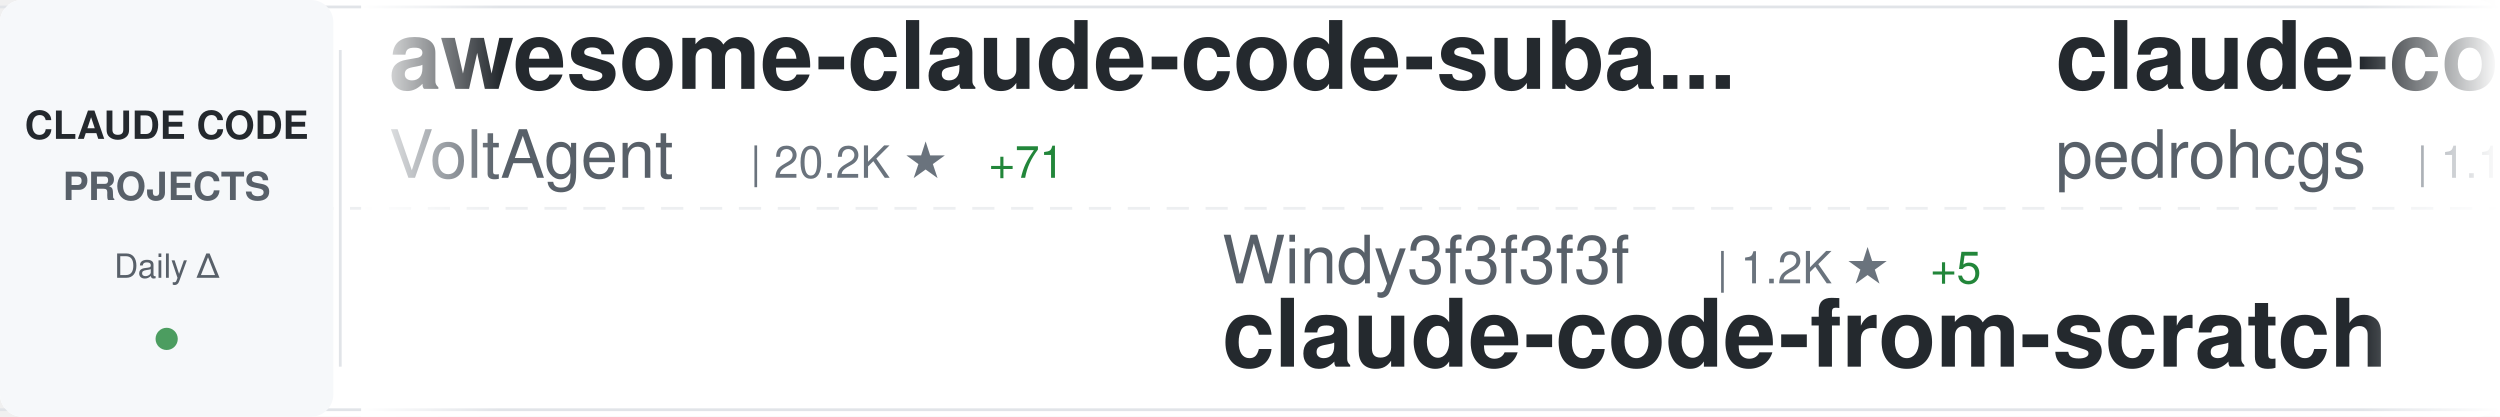
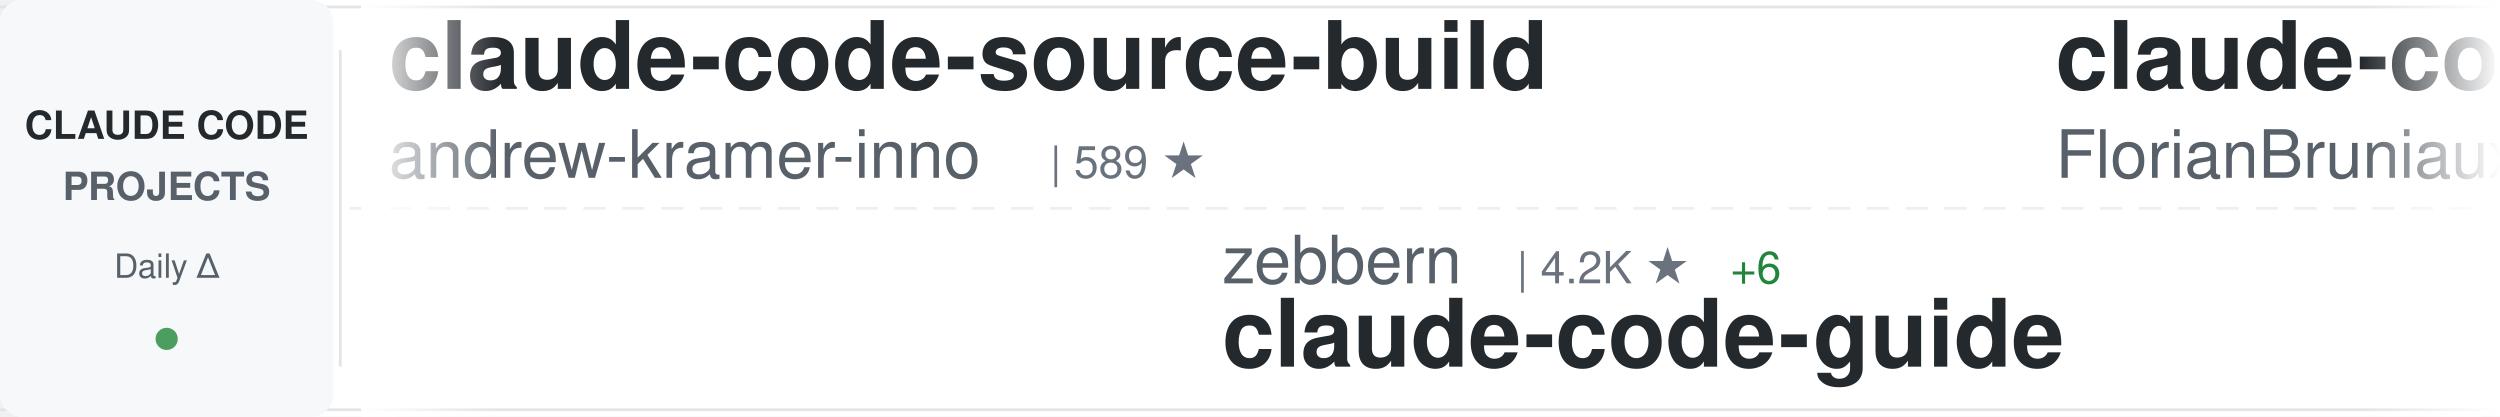
<svg xmlns="http://www.w3.org/2000/svg" width="900" height="150">
  <defs>
    <linearGradient id="awesomeLeftFade" x1="0%" y1="0%" x2="100%" y2="0%">
      <stop offset="0%" style="stop-color:#ffffff;stop-opacity:1" />
      <stop offset="100%" style="stop-color:#ffffff;stop-opacity:0" />
    </linearGradient>
    <linearGradient id="awesomeRightFade" x1="0%" y1="0%" x2="100%" y2="0%">
      <stop offset="0%" style="stop-color:#ffffff;stop-opacity:0" />
      <stop offset="100%" style="stop-color:#ffffff;stop-opacity:1" />
    </linearGradient>
  </defs>
  <rect width="900" height="150" fill="#ffffff" rx="8" />
  <rect x="0" y="2" width="900" height="1" fill="#e1e4e8" />
  <rect x="0" y="147" width="900" height="1" fill="#e1e4e8" />
  <line x1="0" y1="75" x2="900" y2="75" stroke="#e1e4e8" stroke-width="1" stroke-dasharray="8 6" opacity="0.6" />
  <rect x="0" y="0" width="120" height="150" fill="#f6f8fa" rx="8" />
  <text x="60" y="50" font-family="-apple-system, BlinkMacSystemFont, 'Segoe UI', Helvetica, Arial, sans-serif" font-size="14" font-weight="600" fill="#24292e" text-anchor="middle">CLAUDE CODE</text>
  <text x="60" y="72" font-family="-apple-system, BlinkMacSystemFont, 'Segoe UI', Helvetica, Arial, sans-serif" font-size="14" font-weight="600" fill="#586069" text-anchor="middle">PROJECTS</text>
  <text x="60" y="100" font-family="-apple-system, BlinkMacSystemFont, 'Segoe UI', Helvetica, Arial, sans-serif" font-size="12" font-weight="500" fill="#586069" text-anchor="middle">Daily Δ</text>
  <circle cx="60" cy="122" r="4" fill="#22863a" opacity="0.8" />
  <rect x="122" y="18" width="1" height="114" fill="#e1e4e8" />
  <clipPath id="awesomeTickerClip">
    <rect x="130" y="0" width="770" height="150" />
  </clipPath>
  <g clip-path="url(#awesomeTickerClip)">
    <g id="awesomeTickerItems">
      <animateTransform attributeName="transform" attributeType="XML" type="translate" from="0 0" to="-3000 0" dur="54s" repeatCount="indefinite" />
      <g transform="translate(0, 0)">
-         <text x="140" y="32" font-family="-apple-system, BlinkMacSystemFont, 'Segoe UI', Helvetica, Arial, sans-serif" font-size="34" font-weight="600" fill="#24292e">awesome-claude-code-suba...</text>
-         <text x="140" y="64" font-family="-apple-system, BlinkMacSystemFont, 'Segoe UI', Helvetica, Arial, sans-serif" font-size="24" font-weight="400" fill="#586069">VoltAgent</text>
-         <text x="270" y="64" font-family="-apple-system, BlinkMacSystemFont, 'Segoe UI', Helvetica, Arial, sans-serif" font-size="16" font-weight="500" fill="#6a737d">| 20.2K ★</text>
-         <text x="356" y="64" font-family="-apple-system, BlinkMacSystemFont, 'Segoe UI', Helvetica, Arial, sans-serif" font-size="16" font-weight="500" fill="#22863a"> +71</text>
+         <text x="140" y="32" font-family="-apple-system, BlinkMacSystemFont, 'Segoe UI', Helvetica, Arial, sans-serif" font-size="34" font-weight="600" fill="#24292e">claude-code-source-build</text>
+         <text x="140" y="64" font-family="-apple-system, BlinkMacSystemFont, 'Segoe UI', Helvetica, Arial, sans-serif" font-size="24" font-weight="400" fill="#586069">andrew-kramer-inno</text>
+         <text x="378" y="64" font-family="-apple-system, BlinkMacSystemFont, 'Segoe UI', Helvetica, Arial, sans-serif" font-size="16" font-weight="500" fill="#6a737d">| 589 ★</text>
      </g>
      <g transform="translate(300, 0)">
-         <text x="140" y="102" font-family="-apple-system, BlinkMacSystemFont, 'Segoe UI', Helvetica, Arial, sans-serif" font-size="24" font-weight="400" fill="#586069">Windy3f3f3f3f</text>
-         <text x="318" y="102" font-family="-apple-system, BlinkMacSystemFont, 'Segoe UI', Helvetica, Arial, sans-serif" font-size="16" font-weight="500" fill="#6a737d">| 1.2K ★</text>
-         <text x="395" y="102" font-family="-apple-system, BlinkMacSystemFont, 'Segoe UI', Helvetica, Arial, sans-serif" font-size="16" font-weight="500" fill="#22863a"> +5</text>
-         <text x="140" y="132" font-family="-apple-system, BlinkMacSystemFont, 'Segoe UI', Helvetica, Arial, sans-serif" font-size="34" font-weight="600" fill="#24292e">claude-code-from-scratch</text>
+         <text x="140" y="102" font-family="-apple-system, BlinkMacSystemFont, 'Segoe UI', Helvetica, Arial, sans-serif" font-size="24" font-weight="400" fill="#586069">zebbern</text>
+         <text x="246" y="102" font-family="-apple-system, BlinkMacSystemFont, 'Segoe UI', Helvetica, Arial, sans-serif" font-size="16" font-weight="500" fill="#6a737d">| 4.2K ★</text>
+         <text x="323" y="102" font-family="-apple-system, BlinkMacSystemFont, 'Segoe UI', Helvetica, Arial, sans-serif" font-size="16" font-weight="500" fill="#22863a"> +6</text>
+         <text x="140" y="132" font-family="-apple-system, BlinkMacSystemFont, 'Segoe UI', Helvetica, Arial, sans-serif" font-size="34" font-weight="600" fill="#24292e">claude-code-guide</text>
      </g>
      <g transform="translate(600, 0)">
-         <text x="140" y="32" font-family="-apple-system, BlinkMacSystemFont, 'Segoe UI', Helvetica, Arial, sans-serif" font-size="34" font-weight="600" fill="#24292e">claude-code-my-workflow</text>
-         <text x="140" y="64" font-family="-apple-system, BlinkMacSystemFont, 'Segoe UI', Helvetica, Arial, sans-serif" font-size="24" font-weight="400" fill="#586069">pedrohcgs</text>
-         <text x="270" y="64" font-family="-apple-system, BlinkMacSystemFont, 'Segoe UI', Helvetica, Arial, sans-serif" font-size="16" font-weight="500" fill="#6a737d">| 1.1K ★</text>
-         <text x="347" y="64" font-family="-apple-system, BlinkMacSystemFont, 'Segoe UI', Helvetica, Arial, sans-serif" font-size="16" font-weight="500" fill="#22863a"> +2</text>
+         <text x="140" y="32" font-family="-apple-system, BlinkMacSystemFont, 'Segoe UI', Helvetica, Arial, sans-serif" font-size="34" font-weight="600" fill="#24292e">claude-code-ultimate-gui...</text>
+         <text x="140" y="64" font-family="-apple-system, BlinkMacSystemFont, 'Segoe UI', Helvetica, Arial, sans-serif" font-size="24" font-weight="400" fill="#586069">FlorianBruniaux</text>
+         <text x="342" y="64" font-family="-apple-system, BlinkMacSystemFont, 'Segoe UI', Helvetica, Arial, sans-serif" font-size="16" font-weight="500" fill="#6a737d">| 4.4K ★</text>
+         <text x="419" y="64" font-family="-apple-system, BlinkMacSystemFont, 'Segoe UI', Helvetica, Arial, sans-serif" font-size="16" font-weight="500" fill="#22863a"> +13</text>
      </g>
      <g transform="translate(900, 0)">
-         <text x="140" y="102" font-family="-apple-system, BlinkMacSystemFont, 'Segoe UI', Helvetica, Arial, sans-serif" font-size="24" font-weight="400" fill="#586069">lintsinghua</text>
-         <text x="294" y="102" font-family="-apple-system, BlinkMacSystemFont, 'Segoe UI', Helvetica, Arial, sans-serif" font-size="16" font-weight="500" fill="#6a737d">| 3.3K ★</text>
-         <text x="371" y="102" font-family="-apple-system, BlinkMacSystemFont, 'Segoe UI', Helvetica, Arial, sans-serif" font-size="16" font-weight="500" fill="#22863a"> +11</text>
-         <text x="140" y="132" font-family="-apple-system, BlinkMacSystemFont, 'Segoe UI', Helvetica, Arial, sans-serif" font-size="34" font-weight="600" fill="#24292e">claude-code-book</text>
+         <text x="140" y="102" font-family="-apple-system, BlinkMacSystemFont, 'Segoe UI', Helvetica, Arial, sans-serif" font-size="24" font-weight="400" fill="#586069">musistudio</text>
+         <text x="282" y="102" font-family="-apple-system, BlinkMacSystemFont, 'Segoe UI', Helvetica, Arial, sans-serif" font-size="16" font-weight="500" fill="#6a737d">| 34.2K ★</text>
+         <text x="368" y="102" font-family="-apple-system, BlinkMacSystemFont, 'Segoe UI', Helvetica, Arial, sans-serif" font-size="16" font-weight="500" fill="#22863a"> +51</text>
+         <text x="140" y="132" font-family="-apple-system, BlinkMacSystemFont, 'Segoe UI', Helvetica, Arial, sans-serif" font-size="34" font-weight="600" fill="#24292e">claude-code-router</text>
      </g>
      <g transform="translate(1200, 0)">
-         <text x="140" y="32" font-family="-apple-system, BlinkMacSystemFont, 'Segoe UI', Helvetica, Arial, sans-serif" font-size="34" font-weight="600" fill="#24292e">CLIProxyAPI</text>
-         <text x="140" y="64" font-family="-apple-system, BlinkMacSystemFont, 'Segoe UI', Helvetica, Arial, sans-serif" font-size="24" font-weight="400" fill="#586069">router-for-me</text>
-         <text x="318" y="64" font-family="-apple-system, BlinkMacSystemFont, 'Segoe UI', Helvetica, Arial, sans-serif" font-size="16" font-weight="500" fill="#6a737d">| 33.8K ★</text>
-         <text x="404" y="64" font-family="-apple-system, BlinkMacSystemFont, 'Segoe UI', Helvetica, Arial, sans-serif" font-size="16" font-weight="500" fill="#22863a"> +236</text>
+         <text x="140" y="32" font-family="-apple-system, BlinkMacSystemFont, 'Segoe UI', Helvetica, Arial, sans-serif" font-size="34" font-weight="600" fill="#24292e">claude-code-source-code</text>
+         <text x="140" y="64" font-family="-apple-system, BlinkMacSystemFont, 'Segoe UI', Helvetica, Arial, sans-serif" font-size="24" font-weight="400" fill="#586069">777genius</text>
+         <text x="270" y="64" font-family="-apple-system, BlinkMacSystemFont, 'Segoe UI', Helvetica, Arial, sans-serif" font-size="16" font-weight="500" fill="#6a737d">| 913 ★</text>
      </g>
      <g transform="translate(1500, 0)">
-         <text x="140" y="102" font-family="-apple-system, BlinkMacSystemFont, 'Segoe UI', Helvetica, Arial, sans-serif" font-size="24" font-weight="400" fill="#586069">hangsman</text>
-         <text x="258" y="102" font-family="-apple-system, BlinkMacSystemFont, 'Segoe UI', Helvetica, Arial, sans-serif" font-size="16" font-weight="500" fill="#6a737d">| 780 ★</text>
-         <text x="140" y="132" font-family="-apple-system, BlinkMacSystemFont, 'Segoe UI', Helvetica, Arial, sans-serif" font-size="34" font-weight="600" fill="#24292e">claude-code-source</text>
+         <text x="140" y="102" font-family="-apple-system, BlinkMacSystemFont, 'Segoe UI', Helvetica, Arial, sans-serif" font-size="24" font-weight="400" fill="#586069">AICoderTudou</text>
+         <text x="306" y="102" font-family="-apple-system, BlinkMacSystemFont, 'Segoe UI', Helvetica, Arial, sans-serif" font-size="16" font-weight="500" fill="#6a737d">| 502 ★</text>
+         <text x="140" y="132" font-family="-apple-system, BlinkMacSystemFont, 'Segoe UI', Helvetica, Arial, sans-serif" font-size="34" font-weight="600" fill="#24292e">claude-code-tudou</text>
      </g>
      <g transform="translate(1800, 0)">
-         <text x="140" y="32" font-family="-apple-system, BlinkMacSystemFont, 'Segoe UI', Helvetica, Arial, sans-serif" font-size="34" font-weight="600" fill="#24292e">agents</text>
-         <text x="140" y="64" font-family="-apple-system, BlinkMacSystemFont, 'Segoe UI', Helvetica, Arial, sans-serif" font-size="24" font-weight="400" fill="#586069">wshobson</text>
-         <text x="258" y="64" font-family="-apple-system, BlinkMacSystemFont, 'Segoe UI', Helvetica, Arial, sans-serif" font-size="16" font-weight="500" fill="#6a737d">| 35.7K ★</text>
-         <text x="344" y="64" font-family="-apple-system, BlinkMacSystemFont, 'Segoe UI', Helvetica, Arial, sans-serif" font-size="16" font-weight="500" fill="#22863a"> +53</text>
+         <text x="140" y="32" font-family="-apple-system, BlinkMacSystemFont, 'Segoe UI', Helvetica, Arial, sans-serif" font-size="34" font-weight="600" fill="#24292e">claude-code-workflows</text>
+         <text x="140" y="64" font-family="-apple-system, BlinkMacSystemFont, 'Segoe UI', Helvetica, Arial, sans-serif" font-size="24" font-weight="400" fill="#586069">OneRedOak</text>
+         <text x="270" y="64" font-family="-apple-system, BlinkMacSystemFont, 'Segoe UI', Helvetica, Arial, sans-serif" font-size="16" font-weight="500" fill="#6a737d">| 3.8K ★</text>
+         <text x="347" y="64" font-family="-apple-system, BlinkMacSystemFont, 'Segoe UI', Helvetica, Arial, sans-serif" font-size="16" font-weight="500" fill="#22863a"> +1</text>
      </g>
      <g transform="translate(2100, 0)">
-         <text x="140" y="102" font-family="-apple-system, BlinkMacSystemFont, 'Segoe UI', Helvetica, Arial, sans-serif" font-size="24" font-weight="400" fill="#586069">luongnv89</text>
-         <text x="270" y="102" font-family="-apple-system, BlinkMacSystemFont, 'Segoe UI', Helvetica, Arial, sans-serif" font-size="16" font-weight="500" fill="#6a737d">| 33.6K ★</text>
-         <text x="356" y="102" font-family="-apple-system, BlinkMacSystemFont, 'Segoe UI', Helvetica, Arial, sans-serif" font-size="16" font-weight="500" fill="#22863a"> +114</text>
-         <text x="140" y="132" font-family="-apple-system, BlinkMacSystemFont, 'Segoe UI', Helvetica, Arial, sans-serif" font-size="34" font-weight="600" fill="#24292e">claude-howto</text>
+         <text x="140" y="102" font-family="-apple-system, BlinkMacSystemFont, 'Segoe UI', Helvetica, Arial, sans-serif" font-size="24" font-weight="400" fill="#586069">darcyegb</text>
+         <text x="258" y="102" font-family="-apple-system, BlinkMacSystemFont, 'Segoe UI', Helvetica, Arial, sans-serif" font-size="16" font-weight="500" fill="#6a737d">| 700 ★</text>
+         <text x="140" y="132" font-family="-apple-system, BlinkMacSystemFont, 'Segoe UI', Helvetica, Arial, sans-serif" font-size="34" font-weight="600" fill="#24292e">ClaudeCodeAgents</text>
      </g>
      <g transform="translate(2400, 0)">
-         <text x="140" y="32" font-family="-apple-system, BlinkMacSystemFont, 'Segoe UI', Helvetica, Arial, sans-serif" font-size="34" font-weight="600" fill="#24292e">Claude-Code-Source-Study</text>
-         <text x="140" y="64" font-family="-apple-system, BlinkMacSystemFont, 'Segoe UI', Helvetica, Arial, sans-serif" font-size="24" font-weight="400" fill="#586069">luyao618</text>
-         <text x="258" y="64" font-family="-apple-system, BlinkMacSystemFont, 'Segoe UI', Helvetica, Arial, sans-serif" font-size="16" font-weight="500" fill="#6a737d">| 1.4K ★</text>
-         <text x="335" y="64" font-family="-apple-system, BlinkMacSystemFont, 'Segoe UI', Helvetica, Arial, sans-serif" font-size="16" font-weight="500" fill="#22863a"> +4</text>
+         <text x="140" y="32" font-family="-apple-system, BlinkMacSystemFont, 'Segoe UI', Helvetica, Arial, sans-serif" font-size="34" font-weight="600" fill="#24292e">ralph</text>
+         <text x="140" y="64" font-family="-apple-system, BlinkMacSystemFont, 'Segoe UI', Helvetica, Arial, sans-serif" font-size="24" font-weight="400" fill="#586069">snarktank</text>
+         <text x="270" y="64" font-family="-apple-system, BlinkMacSystemFont, 'Segoe UI', Helvetica, Arial, sans-serif" font-size="16" font-weight="500" fill="#6a737d">| 19.3K ★</text>
+         <text x="356" y="64" font-family="-apple-system, BlinkMacSystemFont, 'Segoe UI', Helvetica, Arial, sans-serif" font-size="16" font-weight="500" fill="#22863a"> +49</text>
      </g>
      <g transform="translate(2700, 0)">
-         <text x="140" y="102" font-family="-apple-system, BlinkMacSystemFont, 'Segoe UI', Helvetica, Arial, sans-serif" font-size="24" font-weight="400" fill="#586069">catlog22</text>
-         <text x="258" y="102" font-family="-apple-system, BlinkMacSystemFont, 'Segoe UI', Helvetica, Arial, sans-serif" font-size="16" font-weight="500" fill="#6a737d">| 2.0K ★</text>
-         <text x="335" y="102" font-family="-apple-system, BlinkMacSystemFont, 'Segoe UI', Helvetica, Arial, sans-serif" font-size="16" font-weight="500" fill="#22863a"> +2</text>
-         <text x="140" y="132" font-family="-apple-system, BlinkMacSystemFont, 'Segoe UI', Helvetica, Arial, sans-serif" font-size="34" font-weight="600" fill="#24292e">Claude-Code-Workflow</text>
+         <text x="140" y="102" font-family="-apple-system, BlinkMacSystemFont, 'Segoe UI', Helvetica, Arial, sans-serif" font-size="24" font-weight="400" fill="#586069">Windy3f3f3f3f</text>
+         <text x="318" y="102" font-family="-apple-system, BlinkMacSystemFont, 'Segoe UI', Helvetica, Arial, sans-serif" font-size="16" font-weight="500" fill="#6a737d">| 2.4K ★</text>
+         <text x="395" y="102" font-family="-apple-system, BlinkMacSystemFont, 'Segoe UI', Helvetica, Arial, sans-serif" font-size="16" font-weight="500" fill="#22863a"> +11</text>
+         <text x="140" y="132" font-family="-apple-system, BlinkMacSystemFont, 'Segoe UI', Helvetica, Arial, sans-serif" font-size="34" font-weight="600" fill="#24292e">how-claude-code-works</text>
      </g>
      <g transform="translate(3000, 0)">
-         <text x="140" y="32" font-family="-apple-system, BlinkMacSystemFont, 'Segoe UI', Helvetica, Arial, sans-serif" font-size="34" font-weight="600" fill="#24292e">awesome-claude-code-suba...</text>
-         <text x="140" y="64" font-family="-apple-system, BlinkMacSystemFont, 'Segoe UI', Helvetica, Arial, sans-serif" font-size="24" font-weight="400" fill="#586069">VoltAgent</text>
-         <text x="270" y="64" font-family="-apple-system, BlinkMacSystemFont, 'Segoe UI', Helvetica, Arial, sans-serif" font-size="16" font-weight="500" fill="#6a737d">| 20.2K ★</text>
-         <text x="356" y="64" font-family="-apple-system, BlinkMacSystemFont, 'Segoe UI', Helvetica, Arial, sans-serif" font-size="16" font-weight="500" fill="#22863a"> +71</text>
+         <text x="140" y="32" font-family="-apple-system, BlinkMacSystemFont, 'Segoe UI', Helvetica, Arial, sans-serif" font-size="34" font-weight="600" fill="#24292e">claude-code-source-build</text>
+         <text x="140" y="64" font-family="-apple-system, BlinkMacSystemFont, 'Segoe UI', Helvetica, Arial, sans-serif" font-size="24" font-weight="400" fill="#586069">andrew-kramer-inno</text>
+         <text x="378" y="64" font-family="-apple-system, BlinkMacSystemFont, 'Segoe UI', Helvetica, Arial, sans-serif" font-size="16" font-weight="500" fill="#6a737d">| 589 ★</text>
      </g>
      <g transform="translate(3300, 0)">
-         <text x="140" y="102" font-family="-apple-system, BlinkMacSystemFont, 'Segoe UI', Helvetica, Arial, sans-serif" font-size="24" font-weight="400" fill="#586069">Windy3f3f3f3f</text>
-         <text x="318" y="102" font-family="-apple-system, BlinkMacSystemFont, 'Segoe UI', Helvetica, Arial, sans-serif" font-size="16" font-weight="500" fill="#6a737d">| 1.2K ★</text>
-         <text x="395" y="102" font-family="-apple-system, BlinkMacSystemFont, 'Segoe UI', Helvetica, Arial, sans-serif" font-size="16" font-weight="500" fill="#22863a"> +5</text>
-         <text x="140" y="132" font-family="-apple-system, BlinkMacSystemFont, 'Segoe UI', Helvetica, Arial, sans-serif" font-size="34" font-weight="600" fill="#24292e">claude-code-from-scratch</text>
+         <text x="140" y="102" font-family="-apple-system, BlinkMacSystemFont, 'Segoe UI', Helvetica, Arial, sans-serif" font-size="24" font-weight="400" fill="#586069">zebbern</text>
+         <text x="246" y="102" font-family="-apple-system, BlinkMacSystemFont, 'Segoe UI', Helvetica, Arial, sans-serif" font-size="16" font-weight="500" fill="#6a737d">| 4.2K ★</text>
+         <text x="323" y="102" font-family="-apple-system, BlinkMacSystemFont, 'Segoe UI', Helvetica, Arial, sans-serif" font-size="16" font-weight="500" fill="#22863a"> +6</text>
+         <text x="140" y="132" font-family="-apple-system, BlinkMacSystemFont, 'Segoe UI', Helvetica, Arial, sans-serif" font-size="34" font-weight="600" fill="#24292e">claude-code-guide</text>
      </g>
      <g transform="translate(3600, 0)">
-         <text x="140" y="32" font-family="-apple-system, BlinkMacSystemFont, 'Segoe UI', Helvetica, Arial, sans-serif" font-size="34" font-weight="600" fill="#24292e">claude-code-my-workflow</text>
-         <text x="140" y="64" font-family="-apple-system, BlinkMacSystemFont, 'Segoe UI', Helvetica, Arial, sans-serif" font-size="24" font-weight="400" fill="#586069">pedrohcgs</text>
-         <text x="270" y="64" font-family="-apple-system, BlinkMacSystemFont, 'Segoe UI', Helvetica, Arial, sans-serif" font-size="16" font-weight="500" fill="#6a737d">| 1.1K ★</text>
-         <text x="347" y="64" font-family="-apple-system, BlinkMacSystemFont, 'Segoe UI', Helvetica, Arial, sans-serif" font-size="16" font-weight="500" fill="#22863a"> +2</text>
+         <text x="140" y="32" font-family="-apple-system, BlinkMacSystemFont, 'Segoe UI', Helvetica, Arial, sans-serif" font-size="34" font-weight="600" fill="#24292e">claude-code-ultimate-gui...</text>
+         <text x="140" y="64" font-family="-apple-system, BlinkMacSystemFont, 'Segoe UI', Helvetica, Arial, sans-serif" font-size="24" font-weight="400" fill="#586069">FlorianBruniaux</text>
+         <text x="342" y="64" font-family="-apple-system, BlinkMacSystemFont, 'Segoe UI', Helvetica, Arial, sans-serif" font-size="16" font-weight="500" fill="#6a737d">| 4.4K ★</text>
+         <text x="419" y="64" font-family="-apple-system, BlinkMacSystemFont, 'Segoe UI', Helvetica, Arial, sans-serif" font-size="16" font-weight="500" fill="#22863a"> +13</text>
      </g>
      <g transform="translate(3900, 0)">
-         <text x="140" y="102" font-family="-apple-system, BlinkMacSystemFont, 'Segoe UI', Helvetica, Arial, sans-serif" font-size="24" font-weight="400" fill="#586069">lintsinghua</text>
-         <text x="294" y="102" font-family="-apple-system, BlinkMacSystemFont, 'Segoe UI', Helvetica, Arial, sans-serif" font-size="16" font-weight="500" fill="#6a737d">| 3.3K ★</text>
-         <text x="371" y="102" font-family="-apple-system, BlinkMacSystemFont, 'Segoe UI', Helvetica, Arial, sans-serif" font-size="16" font-weight="500" fill="#22863a"> +11</text>
-         <text x="140" y="132" font-family="-apple-system, BlinkMacSystemFont, 'Segoe UI', Helvetica, Arial, sans-serif" font-size="34" font-weight="600" fill="#24292e">claude-code-book</text>
+         <text x="140" y="102" font-family="-apple-system, BlinkMacSystemFont, 'Segoe UI', Helvetica, Arial, sans-serif" font-size="24" font-weight="400" fill="#586069">musistudio</text>
+         <text x="282" y="102" font-family="-apple-system, BlinkMacSystemFont, 'Segoe UI', Helvetica, Arial, sans-serif" font-size="16" font-weight="500" fill="#6a737d">| 34.2K ★</text>
+         <text x="368" y="102" font-family="-apple-system, BlinkMacSystemFont, 'Segoe UI', Helvetica, Arial, sans-serif" font-size="16" font-weight="500" fill="#22863a"> +51</text>
+         <text x="140" y="132" font-family="-apple-system, BlinkMacSystemFont, 'Segoe UI', Helvetica, Arial, sans-serif" font-size="34" font-weight="600" fill="#24292e">claude-code-router</text>
      </g>
    </g>
  </g>
  <rect x="130" y="0" width="50" height="150" fill="url(#awesomeLeftFade)" />
  <rect x="850" y="0" width="50" height="150" fill="url(#awesomeRightFade)" />
</svg>
